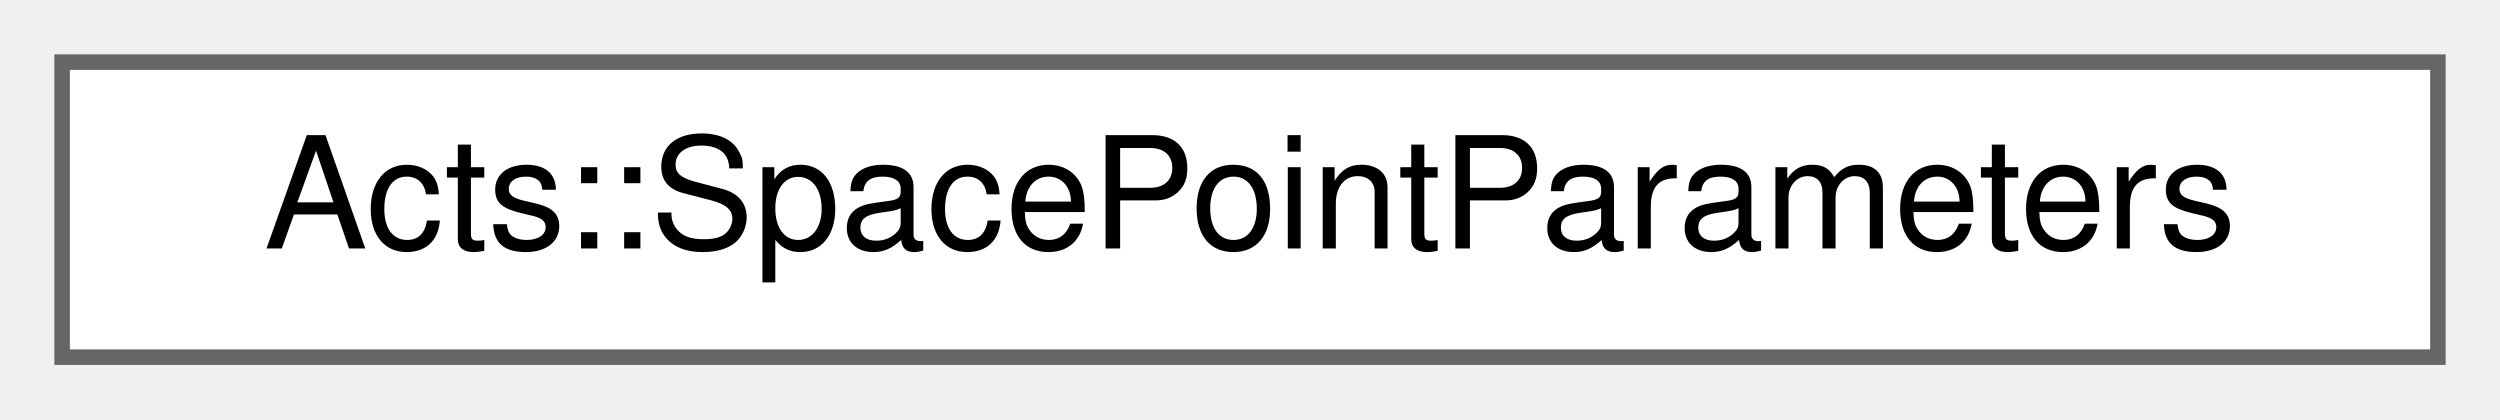
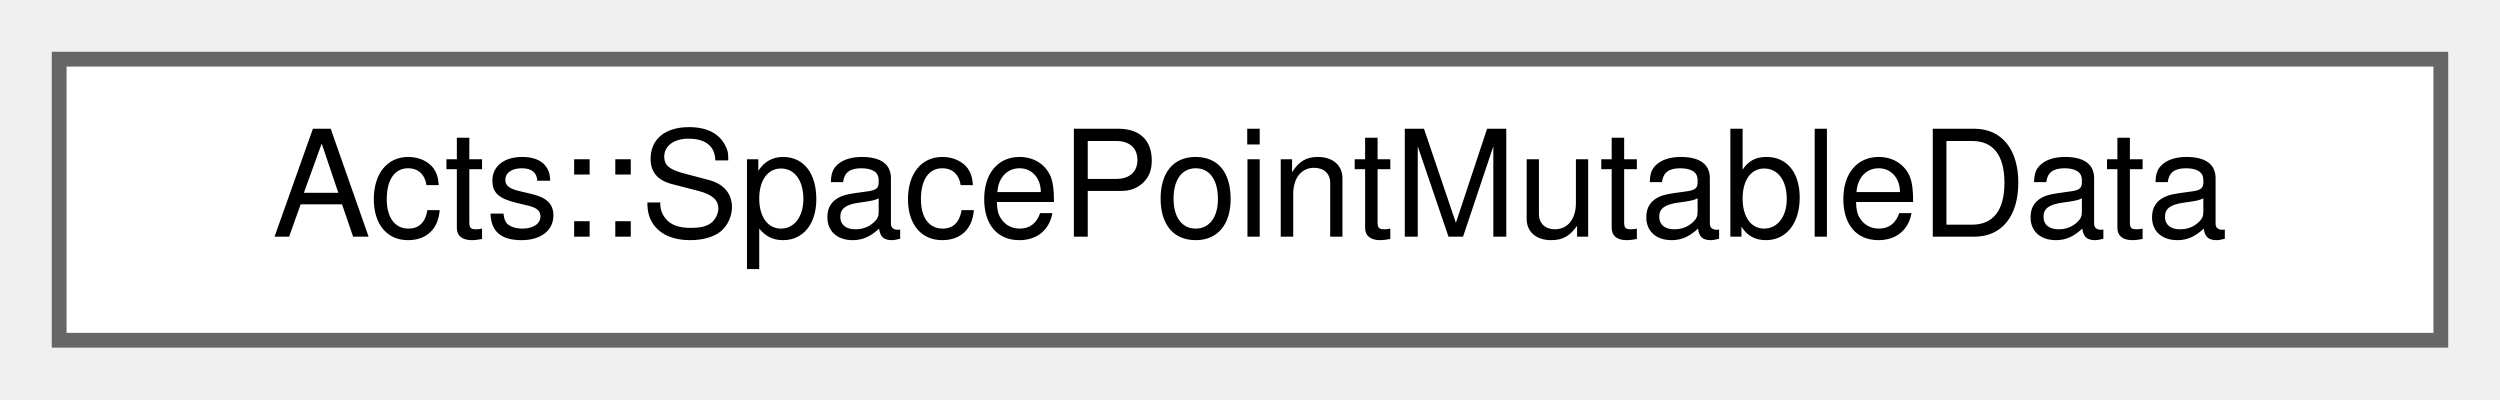
- <svg xmlns="http://www.w3.org/2000/svg" xmlns:xlink="http://www.w3.org/1999/xlink" width="161pt" height="27pt" viewBox="0.00 0.00 161.00 27.00">
+ <svg xmlns="http://www.w3.org/2000/svg" xmlns:xlink="http://www.w3.org/1999/xlink" width="169pt" height="27pt" viewBox="0.00 0.00 169.00 27.00">
  <g id="graph0" class="graph" transform="scale(1 1) rotate(0) translate(4 23)">
    <g id="Node000000" class="node">
      <g id="a_Node000000">
-         <a xlink:href="struct_acts_1_1_space_point_parameters.html" target="_top" xlink:title="Storage container for variables related to the calculation of space points.">
-           <polygon fill="white" stroke="#666666" points="153,-19 0,-19 0,0 153,0 153,-19" />
-           <text text-anchor="middle" x="76.5" y="-7" font-family="Helvetica,sans-Serif" font-size="10.00">Acts::SpacePointParameters</text>
+         <a xlink:href="class_acts_1_1_space_point_mutable_data.html" target="_top" xlink:title="This class contains mutable data associated to the external space points provided by the customers Th...">
+           <polygon fill="white" stroke="#666666" points="161,-19 0,-19 0,0 161,0 161,-19" />
+           <text text-anchor="middle" x="80.5" y="-7" font-family="Helvetica,sans-Serif" font-size="10.00">Acts::SpacePointMutableData</text>
        </a>
      </g>
    </g>
  </g>
</svg>
